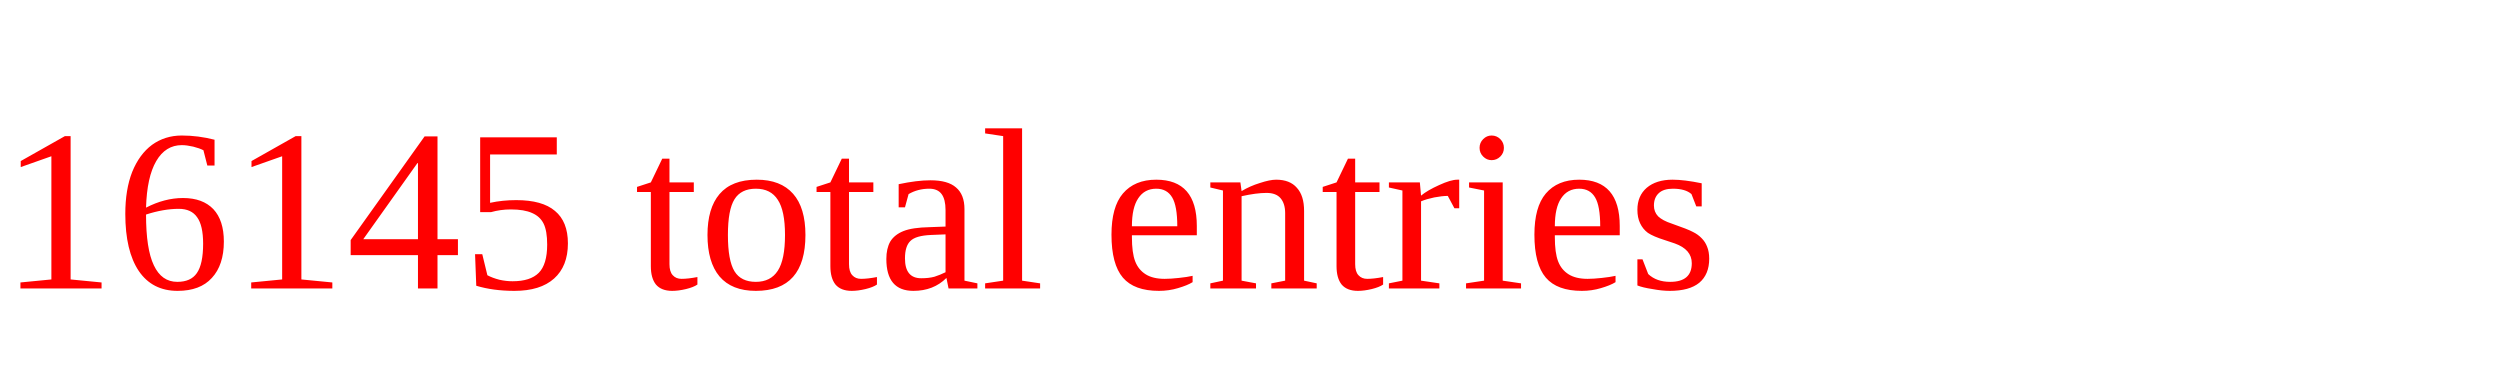
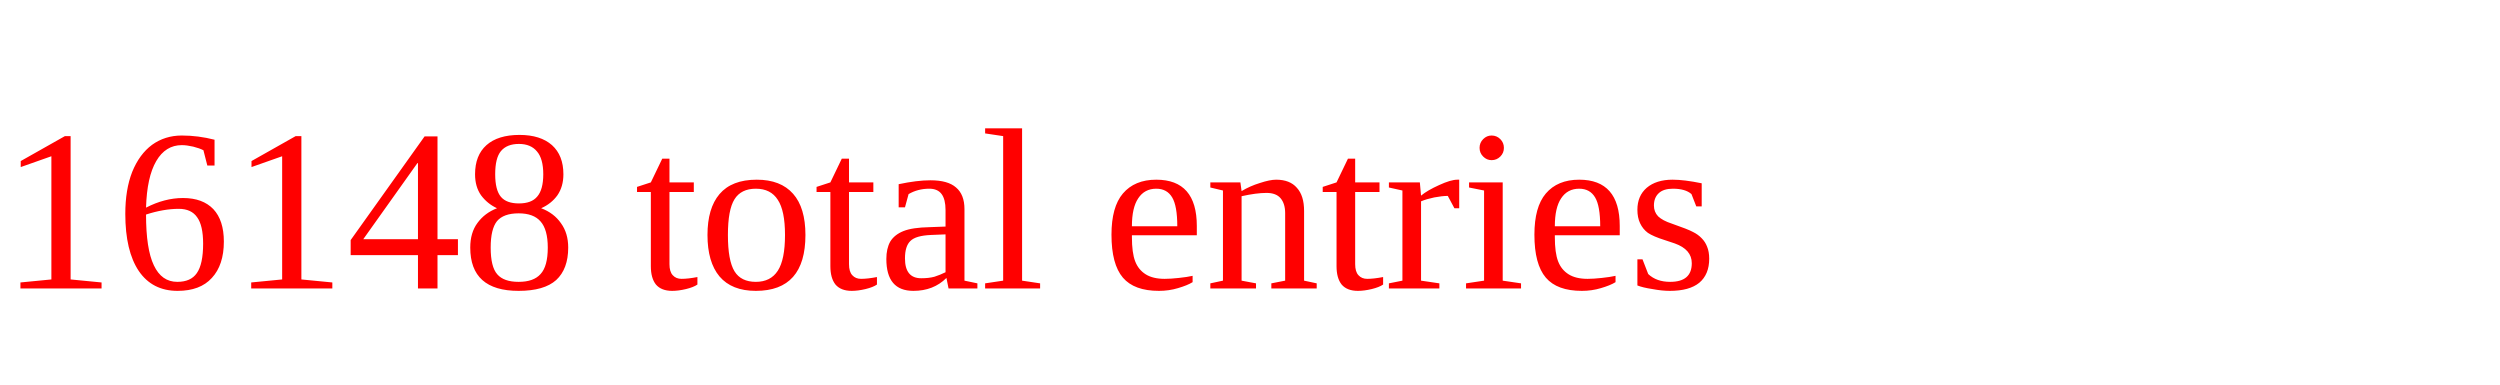
<svg xmlns="http://www.w3.org/2000/svg" height="20" width="130" version="1.1">
-   <text x="0" y="15" fill="red">16145 total entries</text>
+   <text x="0" y="15" fill="red">16148 total entries</text>
</svg>
